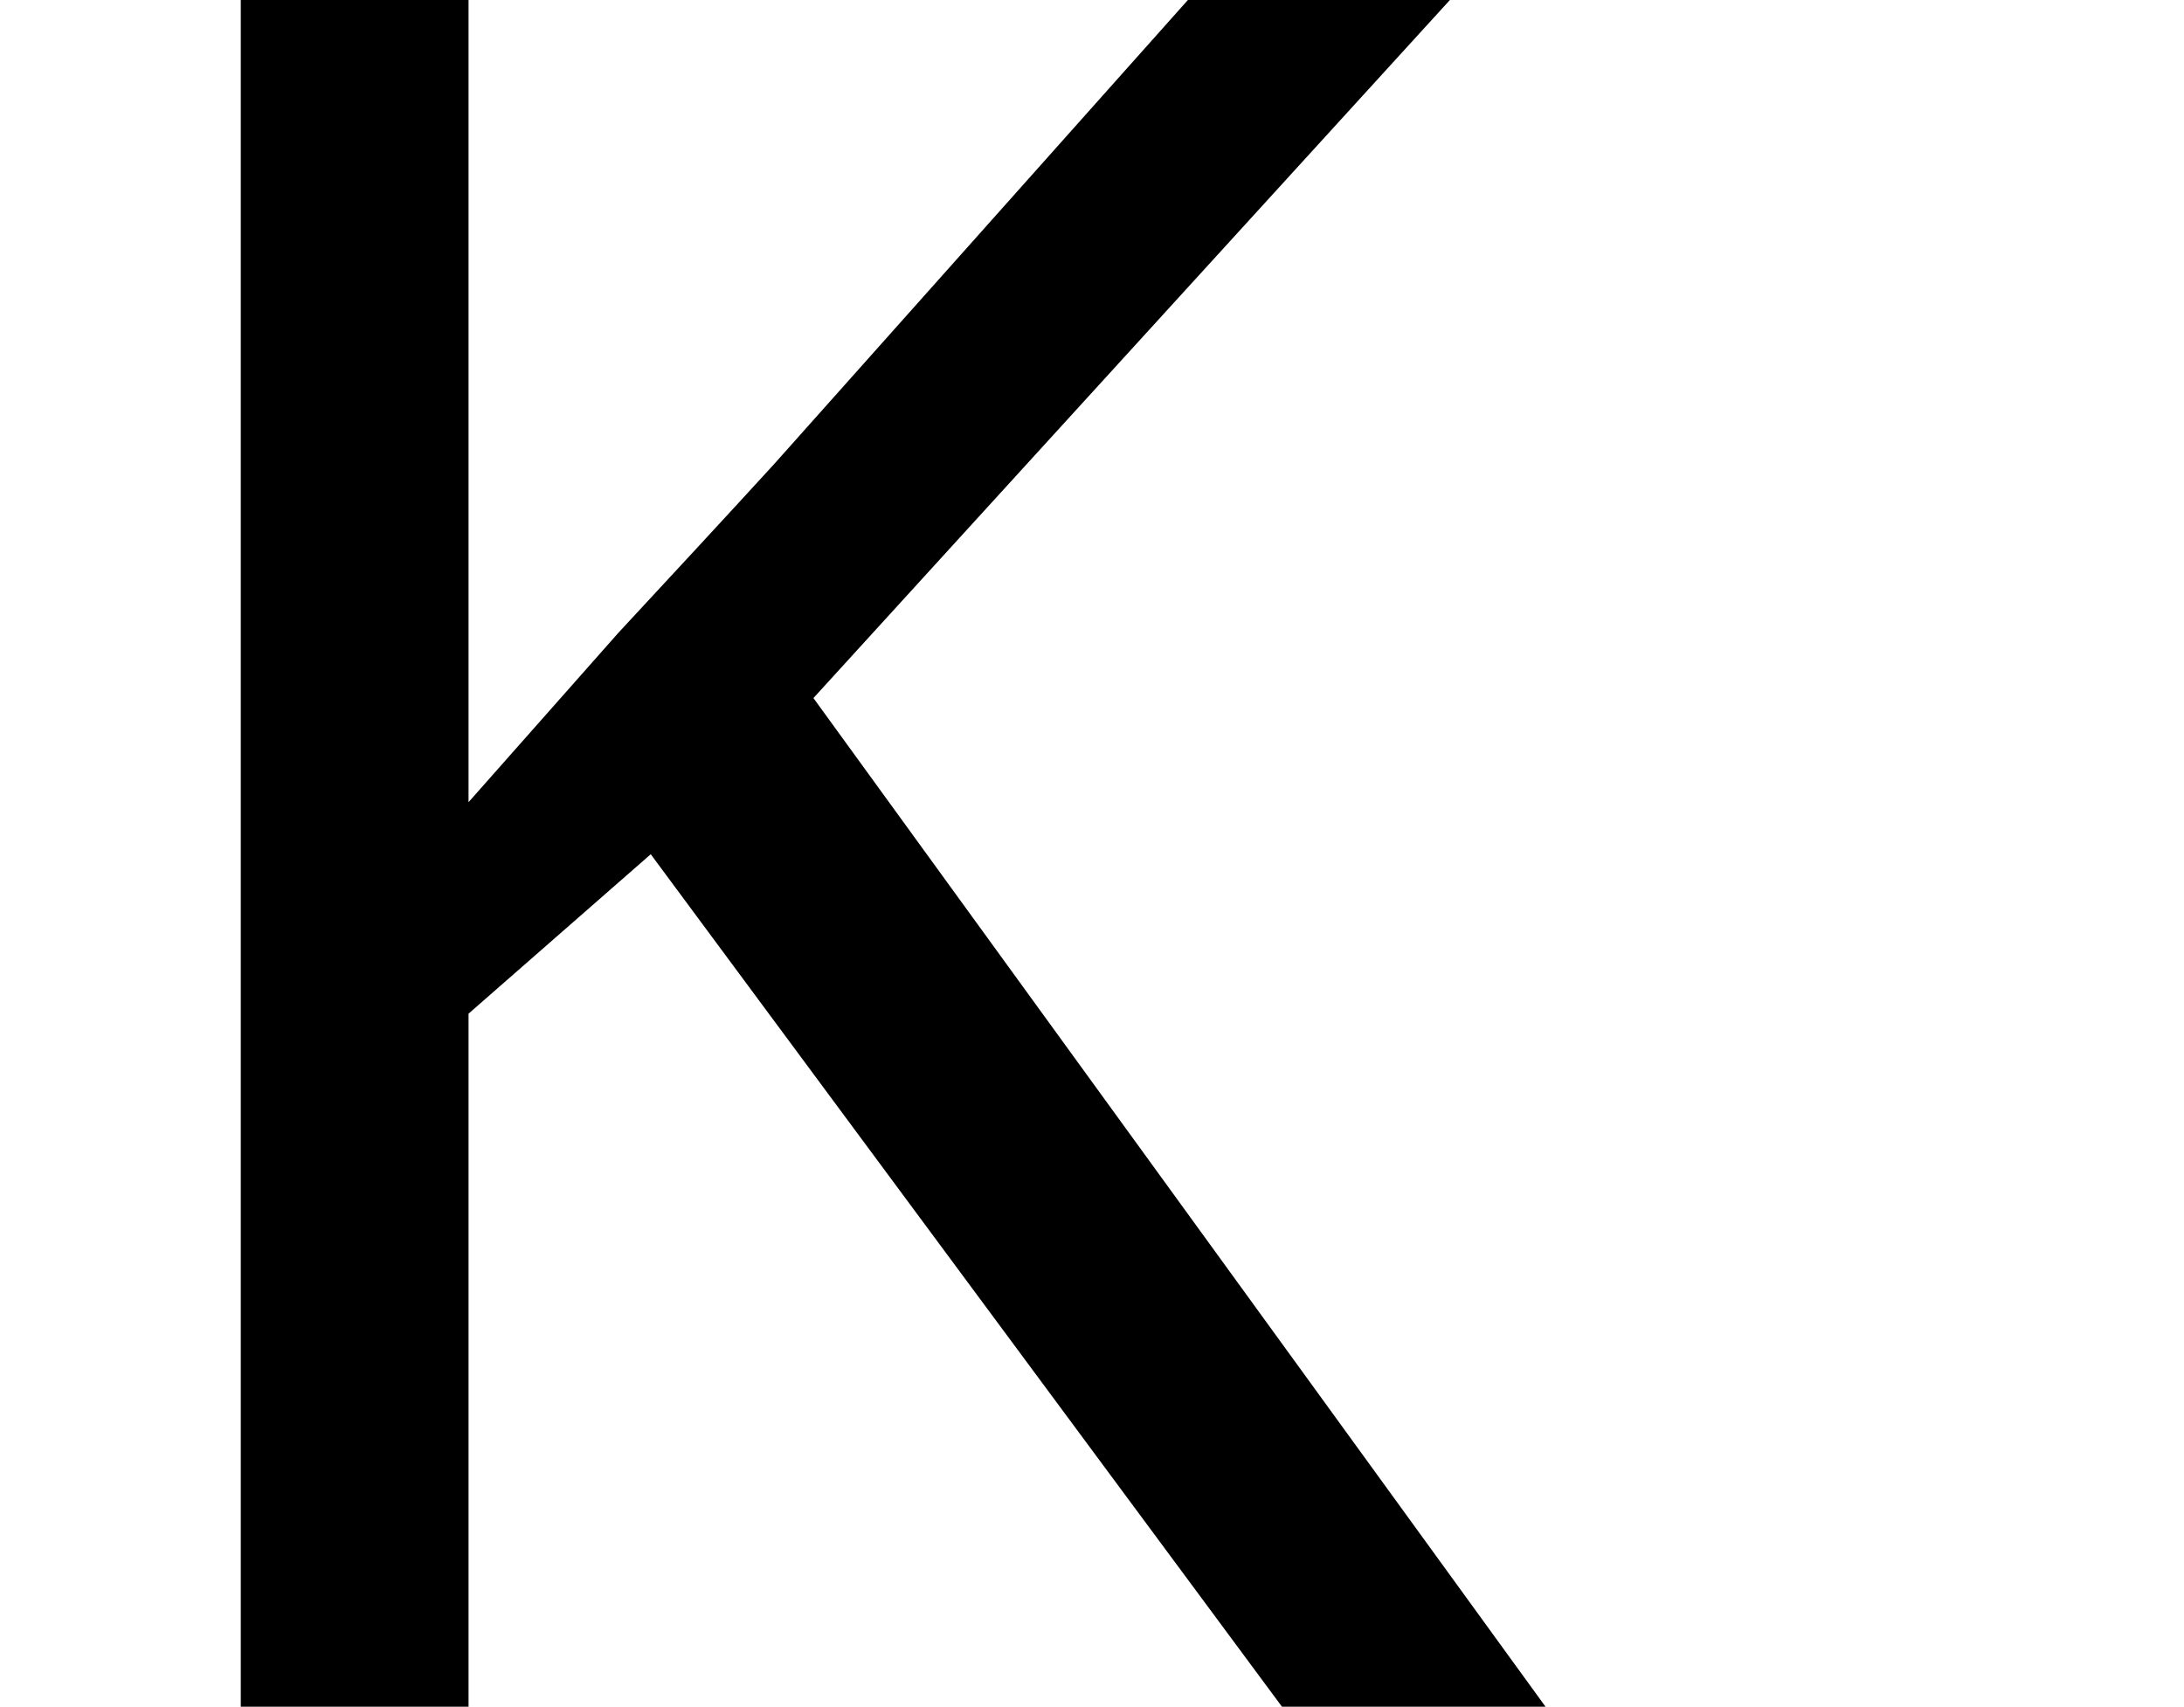
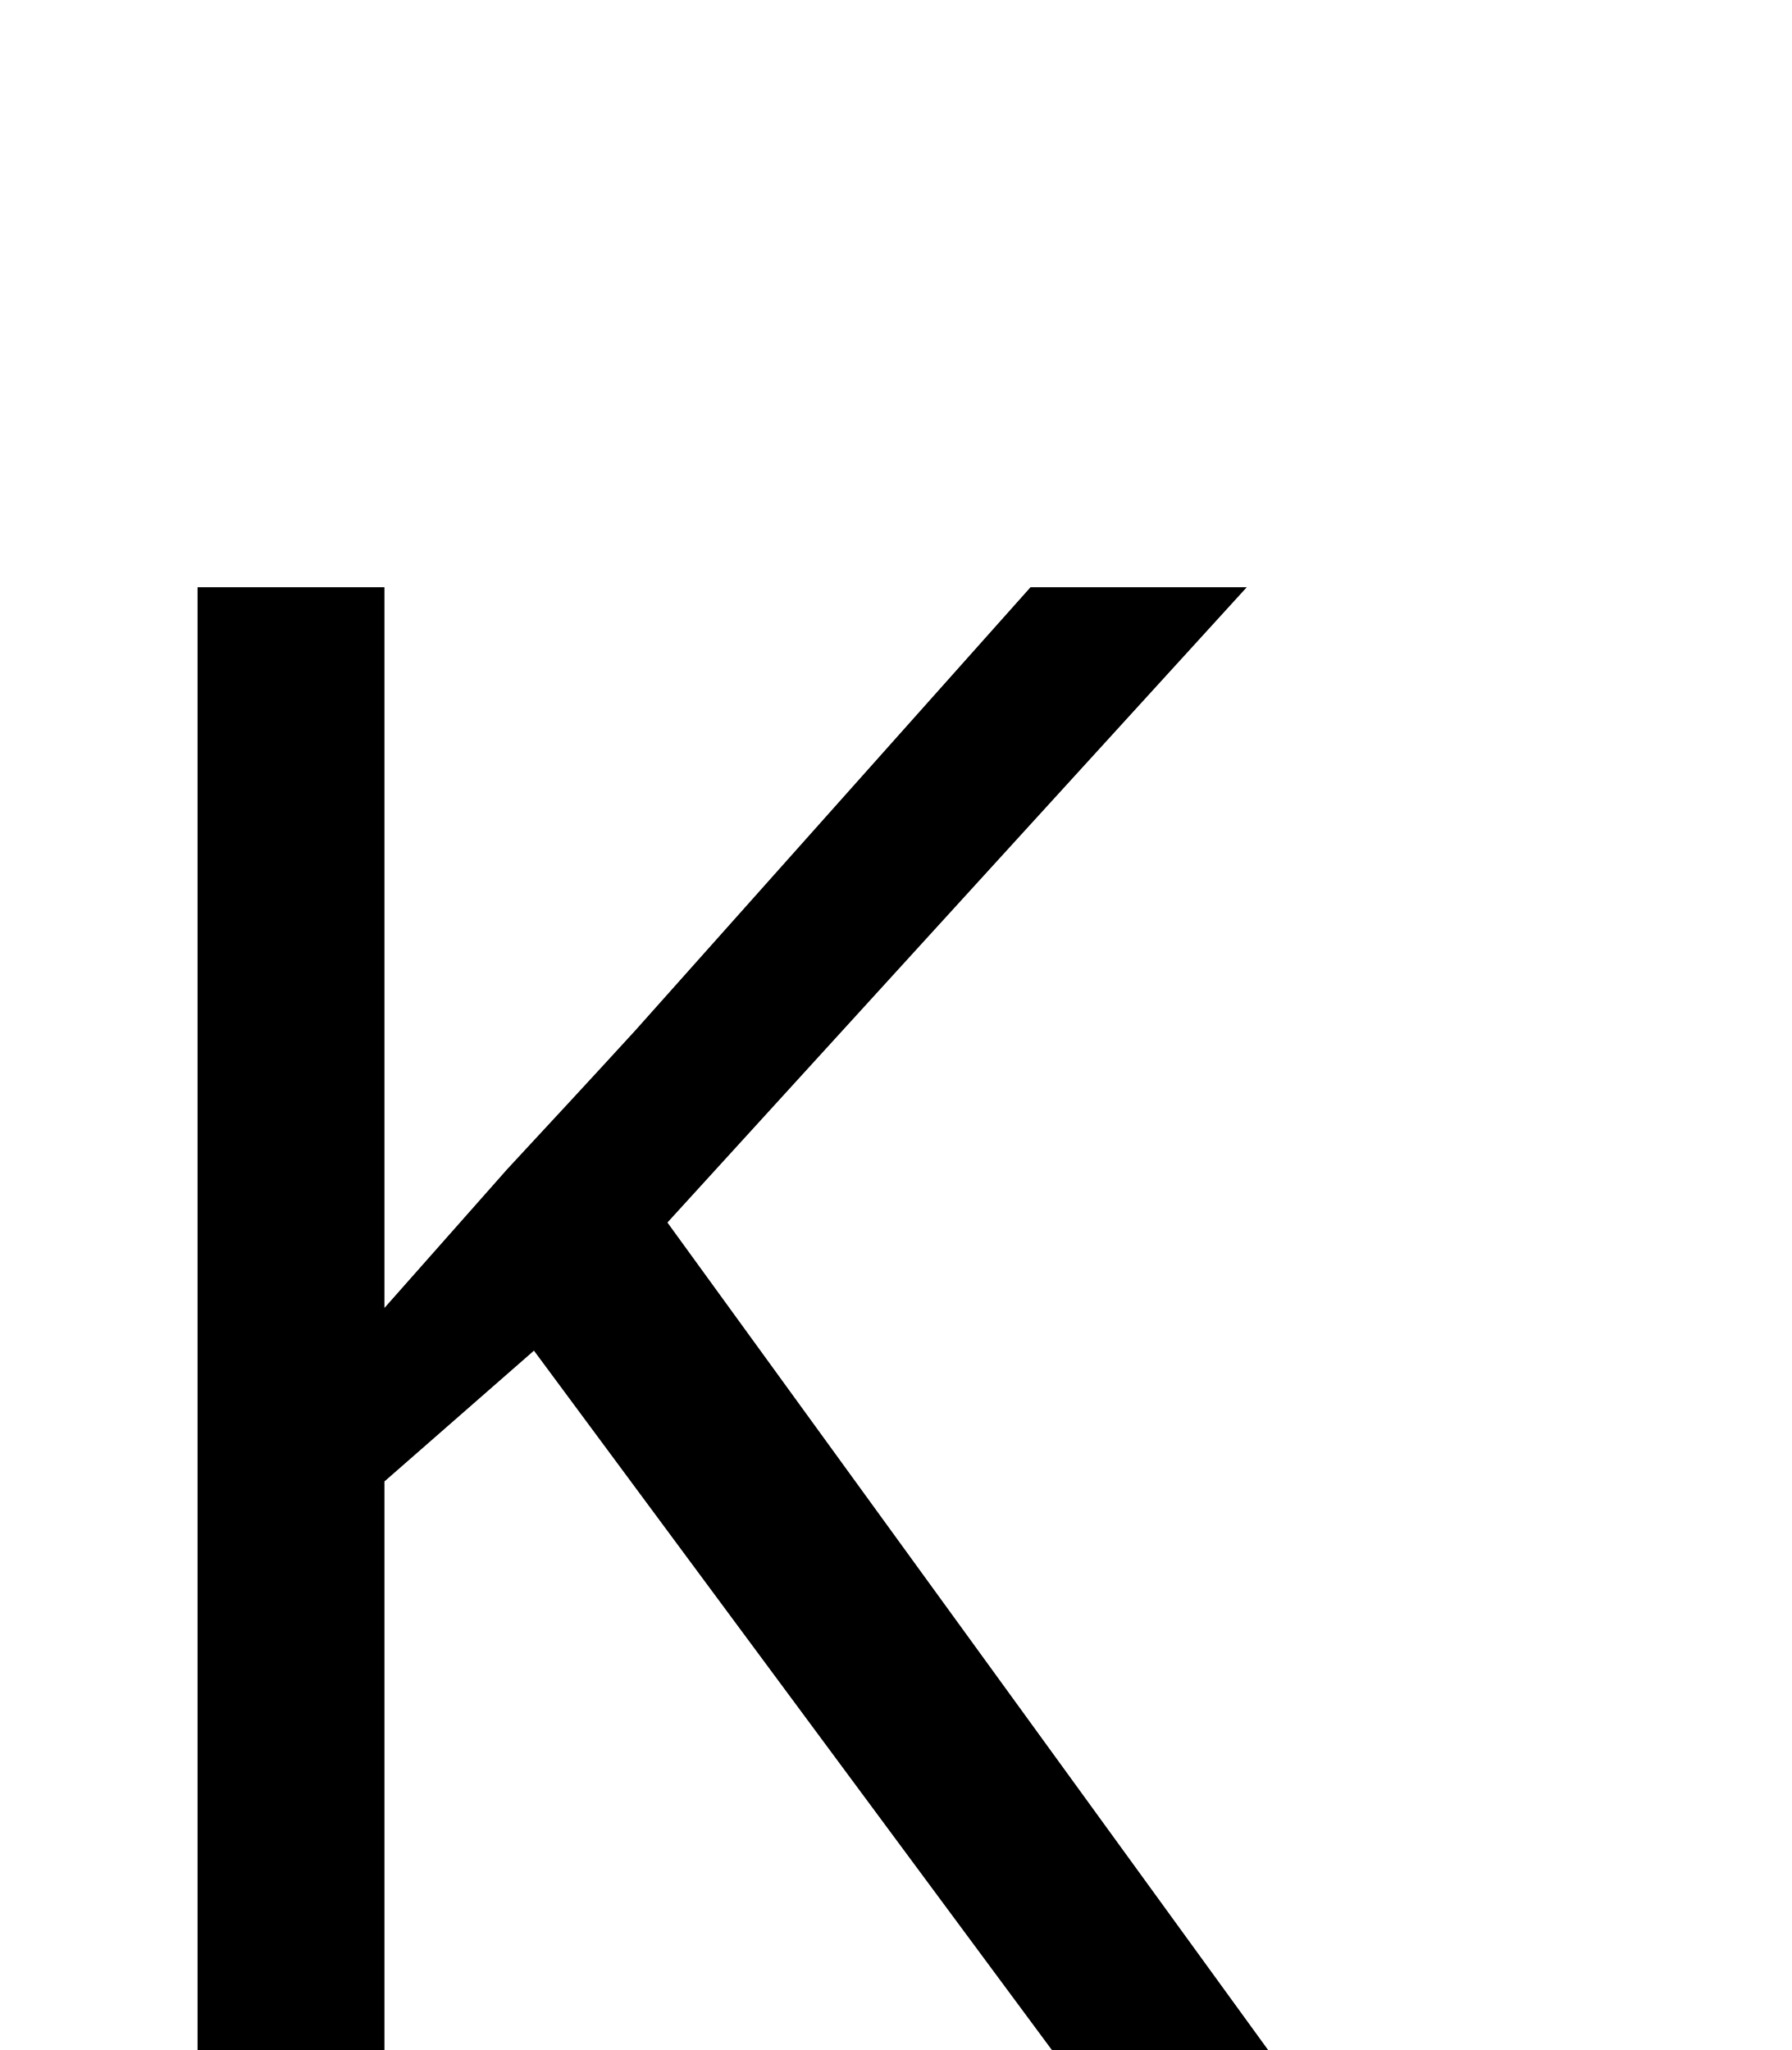
- <svg xmlns="http://www.w3.org/2000/svg" height="8.196pt" version="1.1" viewBox="39 57.804 10.488 8.196" width="10.488pt">
+ <svg xmlns="http://www.w3.org/2000/svg" height="12pt" version="1.1" viewBox="39 54 10.488 12" width="10.488pt">
  <defs>
    <font horiz-adv-x="0" id="cmmi12">
      <font-face ascent="750" descent="-250" font-family="cmmi12" units-per-em="1000" />
      <missing-glyph d="" />
      <glyph d="M500 404C499 407 495 415 495 418C495 419 496 420 513 433L610 509C744 613 788 648 857 654C864 655 874 655 874 672C874 678 871 683 863 683C852 683 840 681 829 681H791C760 681 727 683 697 683C690 683 678 683 678 665C678 655 685 654 691 654C702 653 715 649 715 635C715 615 685 591 677 585L285 280L368 610C377 644 379 654 450 654C469 654 478 654 478 673C478 683 468 683 463 683C445 683 424 681 405 681H287C269 681 247 683 229 683C221 683 210 683 210 664C210 654 219 654 234 654C295 654 295 646 295 635C295 633 295 627 291 612L156 74C147 39 145 29 75 29C56 29 46 29 46 11C46 0 55 0 61 0C80 0 100 2 119 2H236C255 2 276 0 295 0C303 0 314 0 314 19C314 29 305 29 290 29C229 29 229 37 229 47C229 54 235 79 239 95L278 250L430 369C459 305 512 177 553 79C556 73 558 67 558 60C558 30 518 29 509 29S490 29 490 10C490 0 501 0 504 0C539 0 576 2 611 2H659C674 2 691 0 706 0C712 0 723 0 723 19C723 29 714 29 704 29C667 30 654 38 639 74L500 404Z" glyph-name="K" horiz-adv-x="833" unicode="K" />
    </font>
  </defs>
  <style type="text/css">
text.f0 {font-family:cmmi12;font-size:12}

</style>
  <g id="page1">
    <text class="f0" x="39" y="66">K</text>
  </g>
</svg>
